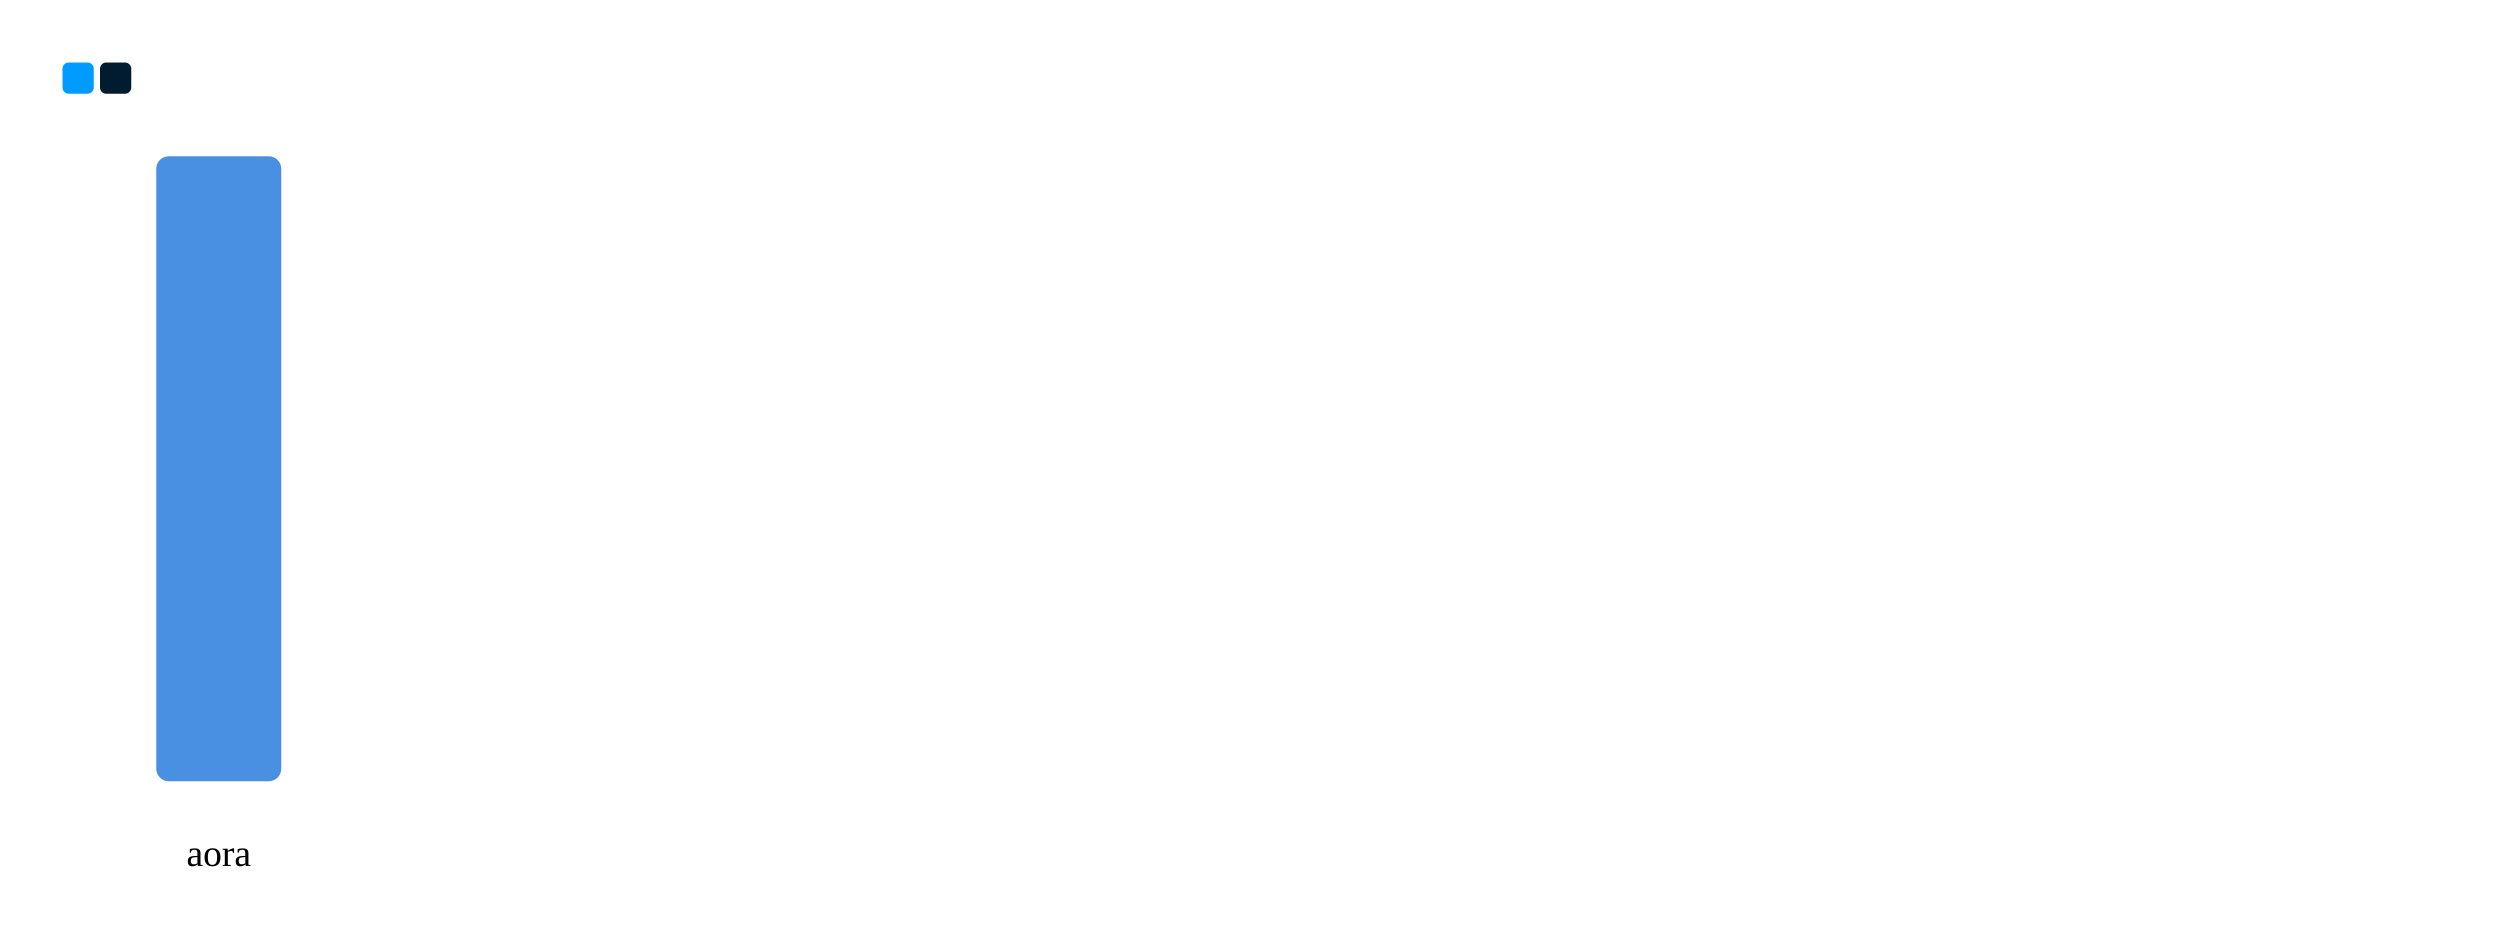
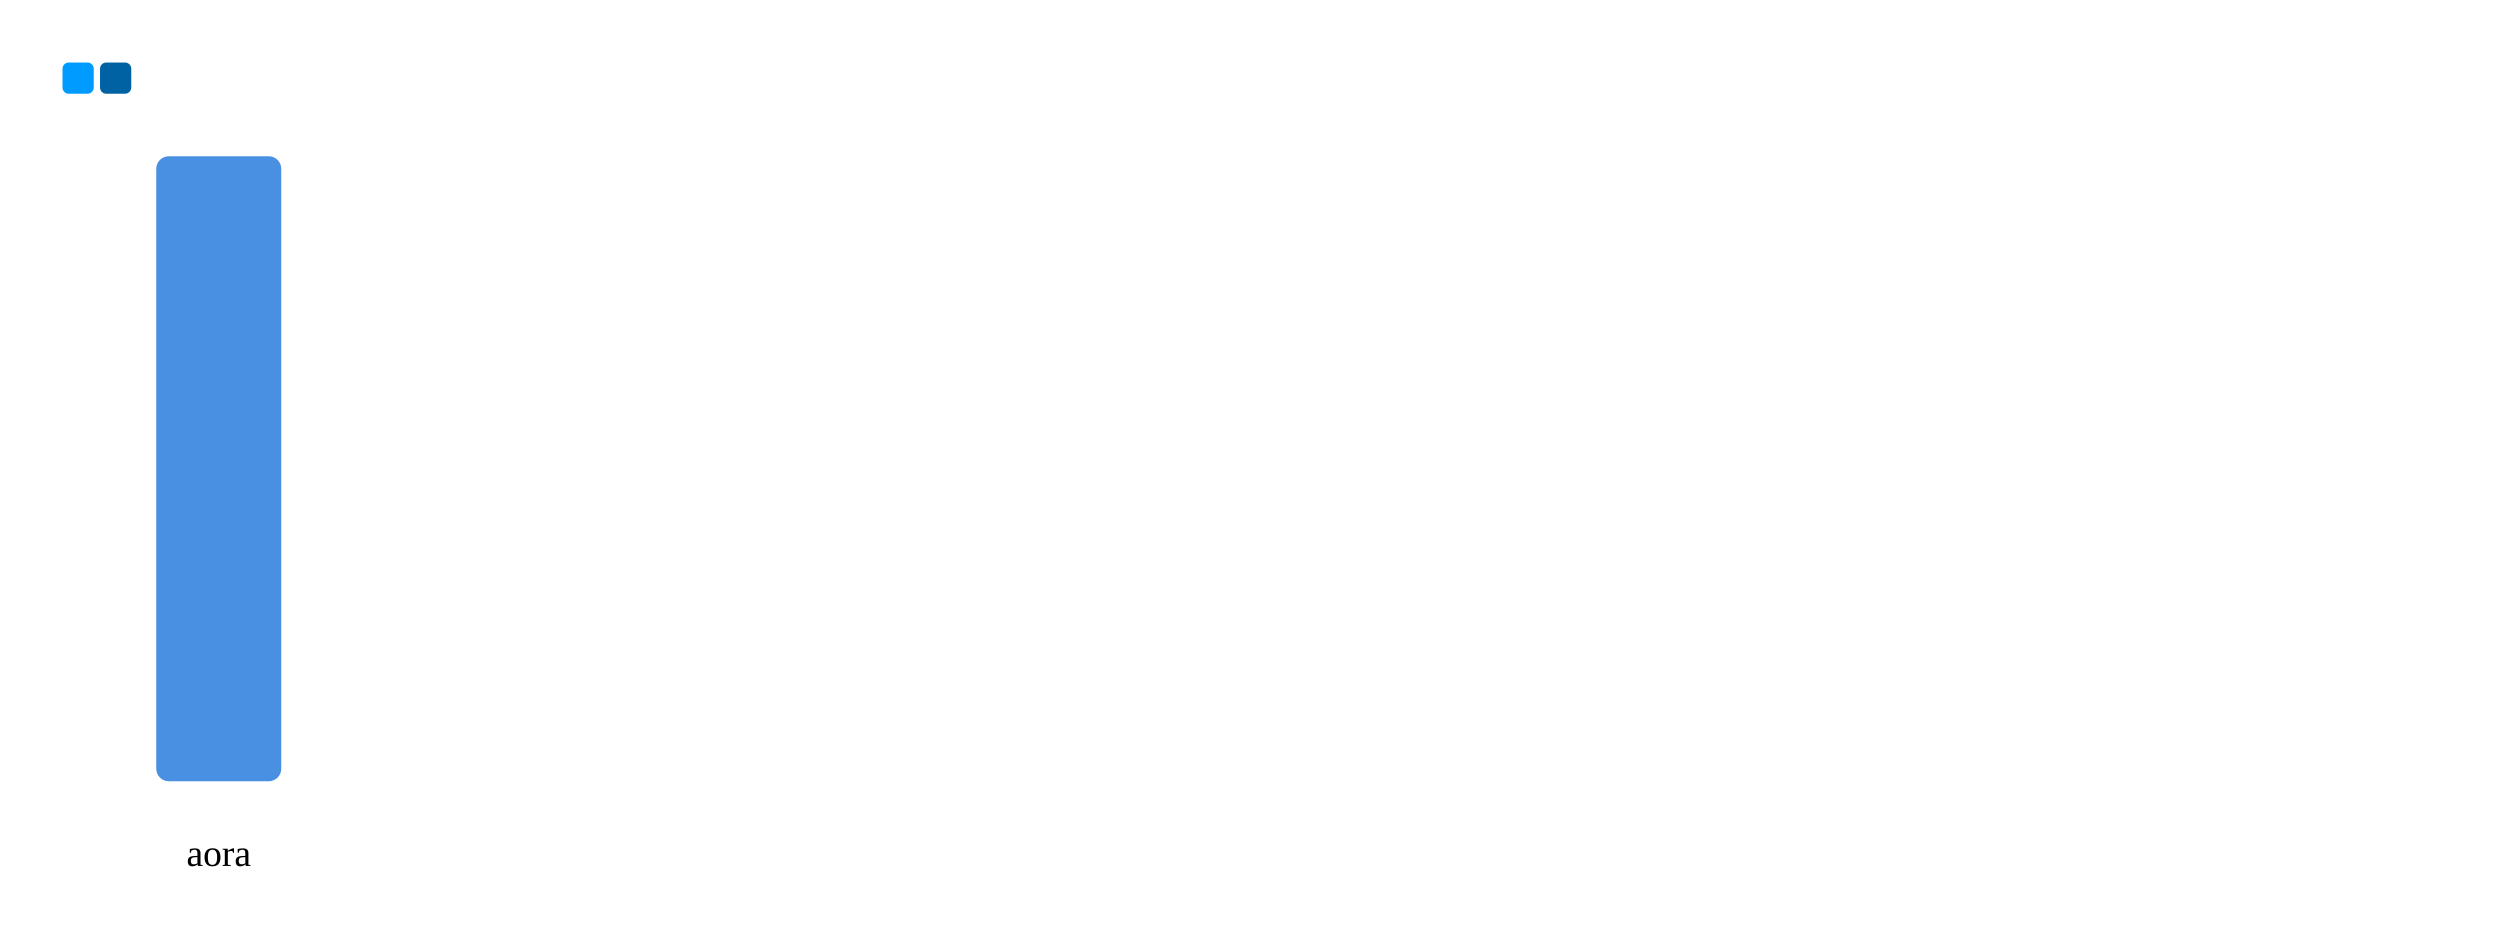
<svg xmlns="http://www.w3.org/2000/svg" xmlns:ns1="http://svgjs.dev/svgjs" version="1.1" width="800" height="300">
  <rect width="10" height="10" x="20" y="20" fill="#009bff" rx="2" ry="2" />
-   <rect width="10" height="10" x="32" y="20" fill="#001c2e" rx="2" ry="2" />
+   <rect width="10" height="10" x="32" y="20" fill="#0062a2" rx="2" ry="2" />
  <rect width="40" height="200" x="50" y="50" fill="#4a90e2" rx="4" ry="4" />
  <text x="70" y="277.102" font-size="12" text-anchor="middle" ns1:data="{&quot;leading&quot;:&quot;1.3&quot;}">
    <tspan dy="0" x="70" ns1:data="{&quot;newLined&quot;:true}">aora</tspan>
  </text>
</svg>
